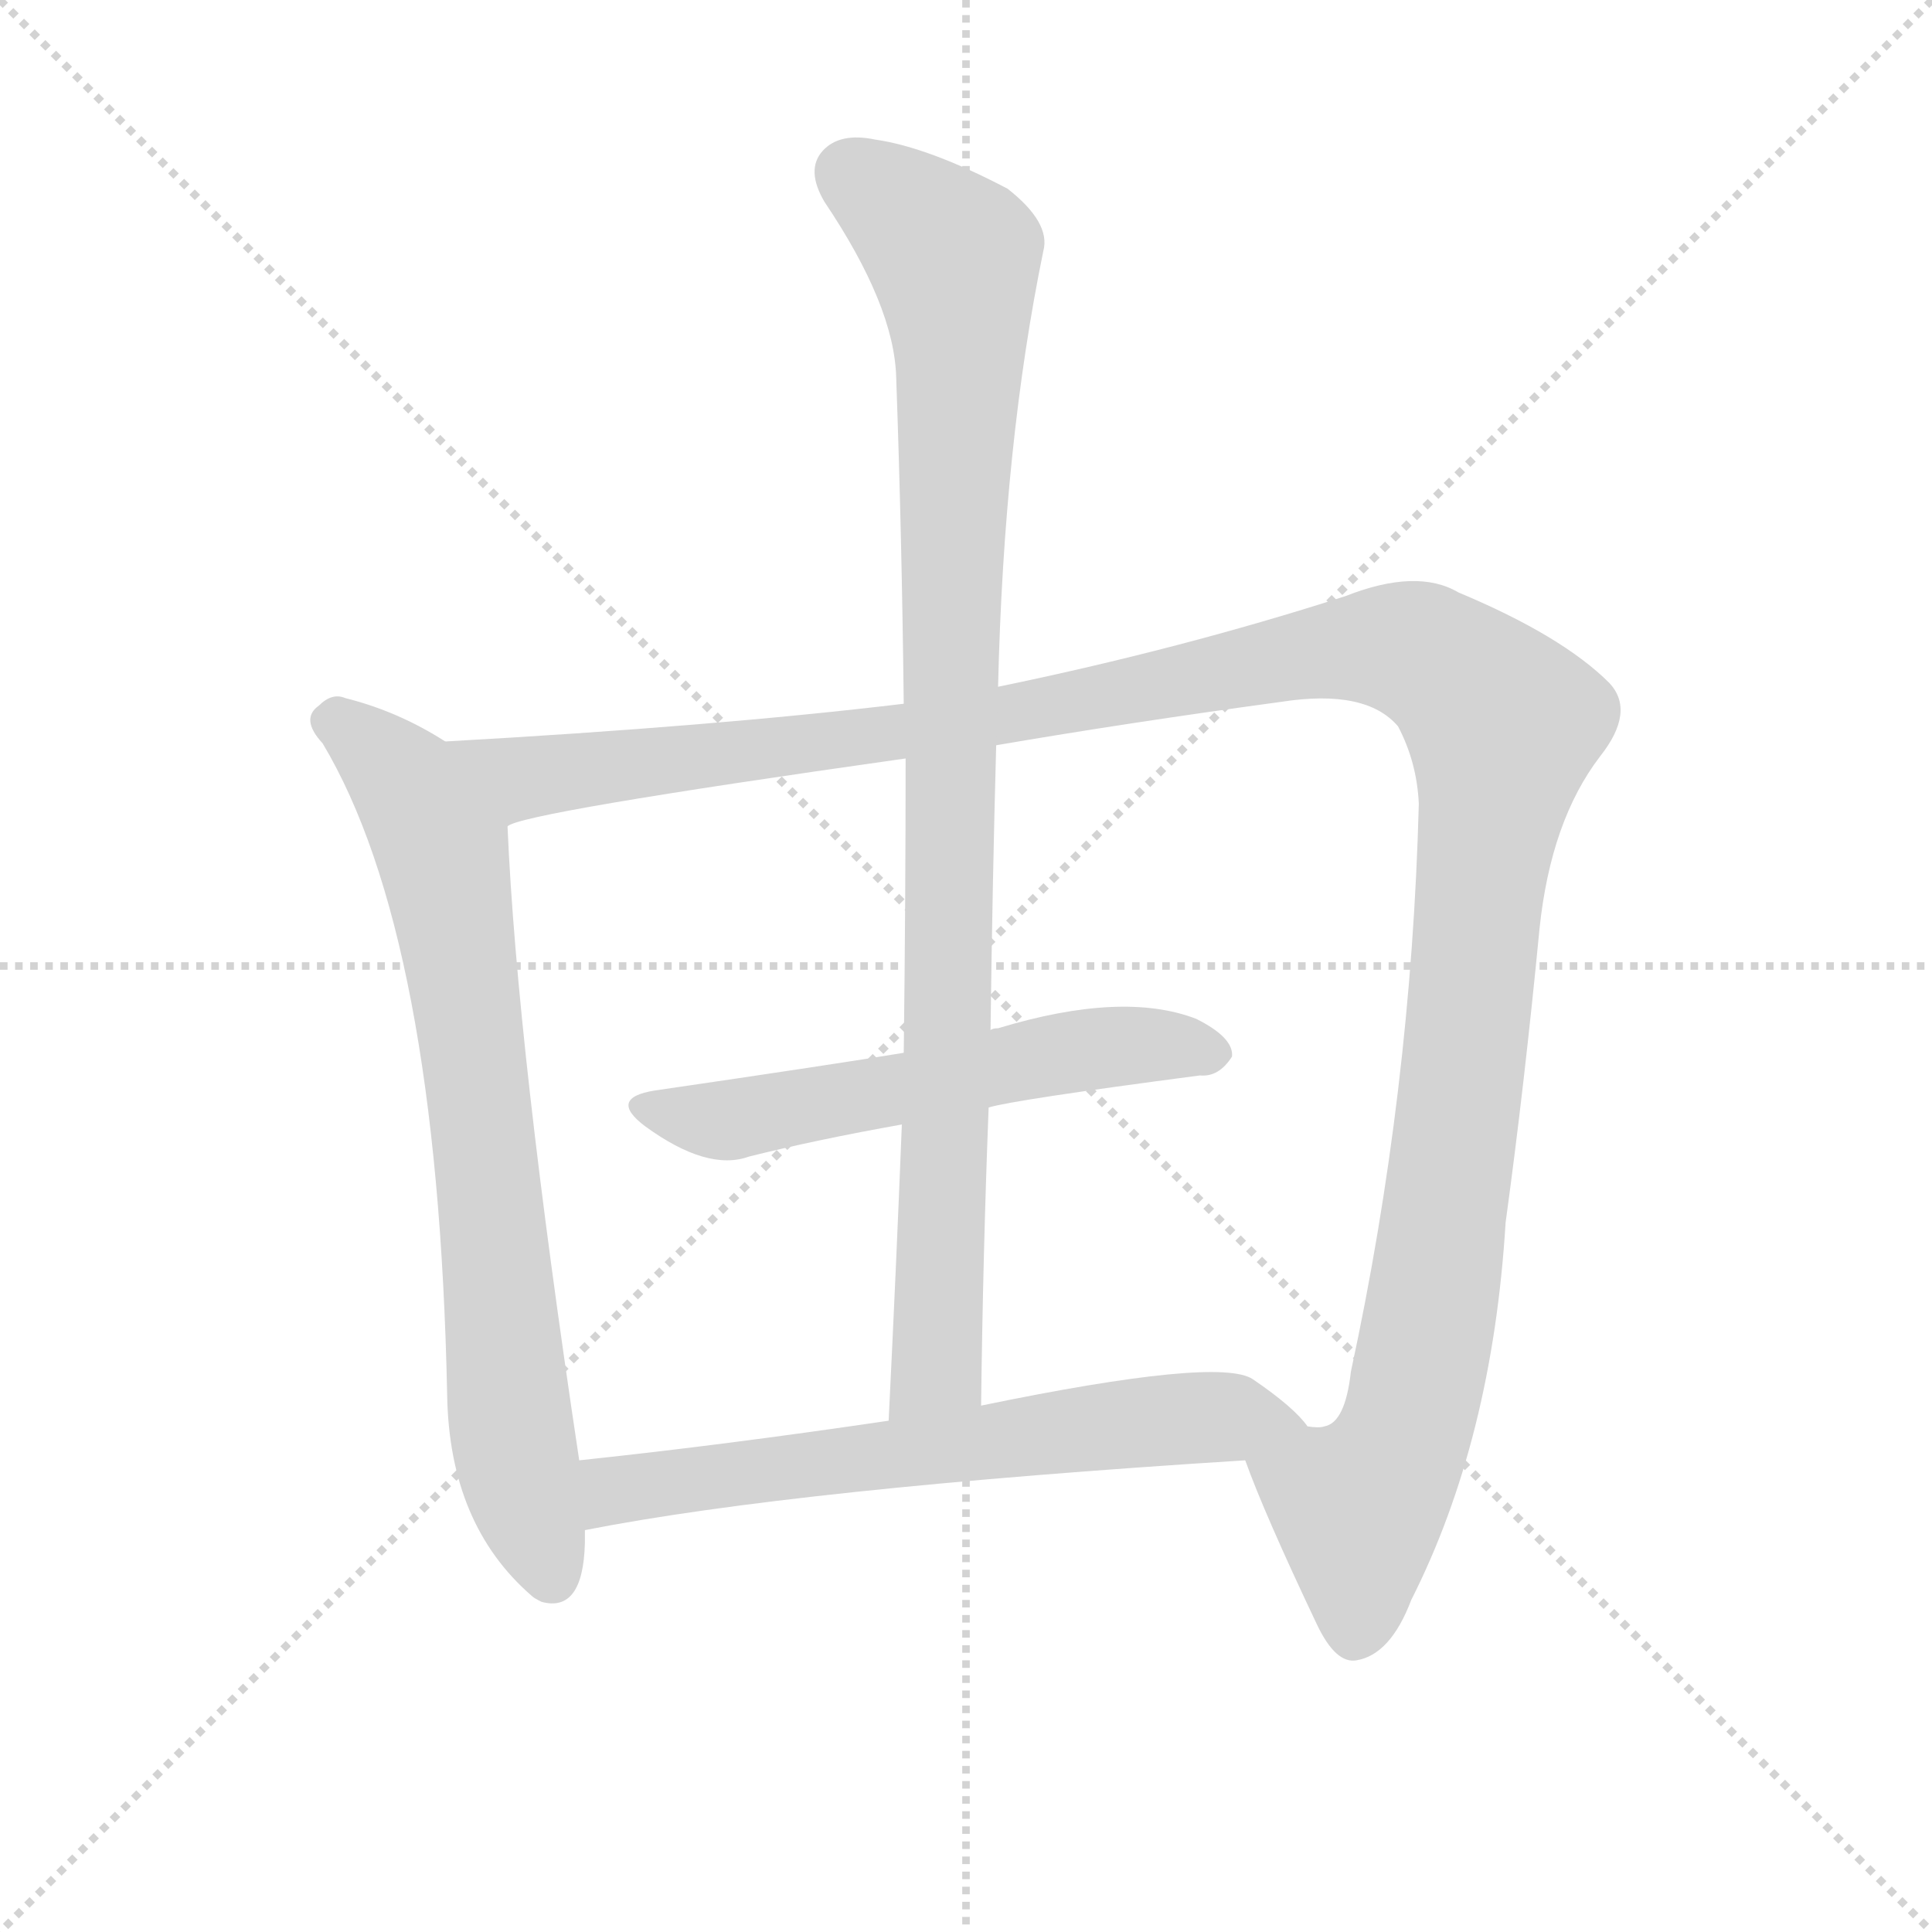
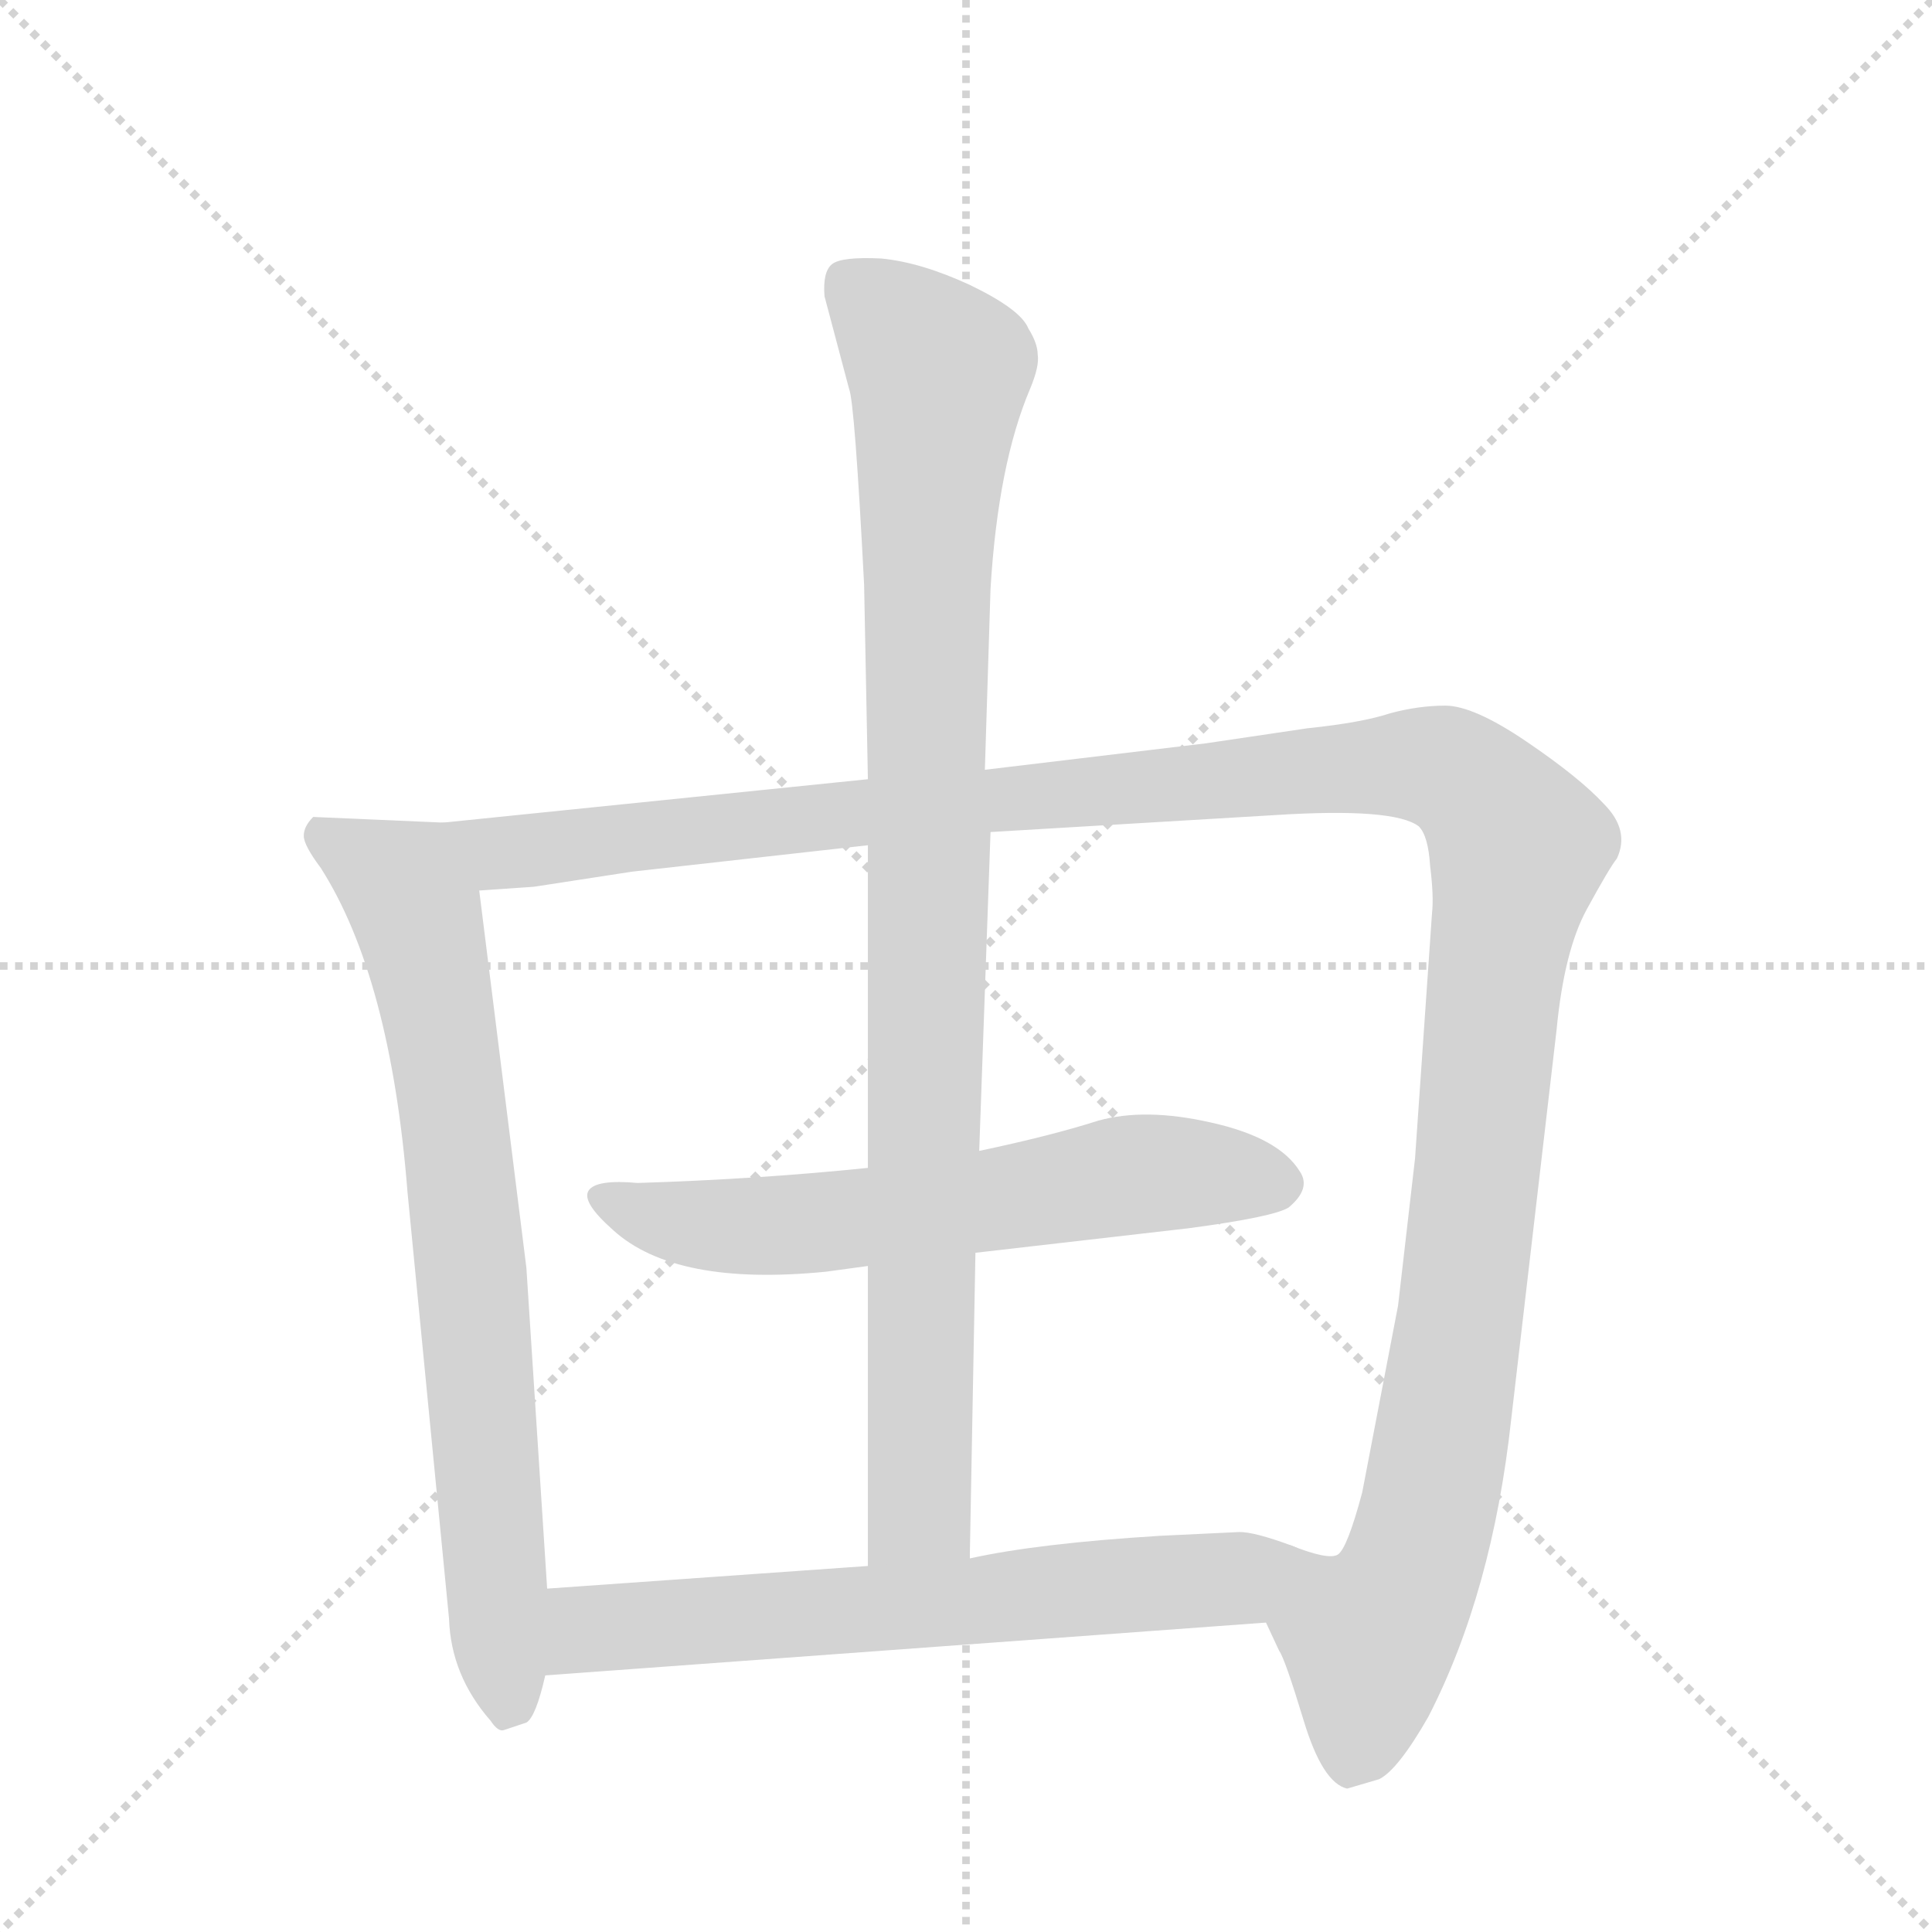
<svg xmlns="http://www.w3.org/2000/svg" version="1.1" viewBox="0 0 1024 1024">
  <g stroke="lightgray" stroke-dasharray="1,1" stroke-width="1" transform="scale(4, 4)">
    <line x1="0" y1="0" x2="256" y2="256" />
    <line x1="256" y1="0" x2="0" y2="256" />
    <line x1="128" y1="0" x2="128" y2="256" />
    <line x1="0" y1="128" x2="256" y2="128" />
  </g>
-   <g transform="scale(1, -1) translate(0, -900)">
+   <g transform="scale(1, -1) translate(0, -848)">
    <style type="text/css">
      
        @keyframes keyframes0 {
          from {
            stroke: blue;
-             stroke-dashoffset: 737;
+             stroke-dashoffset: 746;
            stroke-width: 128;
          }
          71% {
            animation-timing-function: step-end;
            stroke: blue;
            stroke-dashoffset: 0;
            stroke-width: 128;
          }
          to {
            stroke: black;
            stroke-width: 1024;
          }
        }
        #make-me-a-hanzi-animation-0 {
-           animation: keyframes0 0.85s both;
+           animation: keyframes0 0.857s both;
          animation-delay: 0s;
          animation-timing-function: linear;
        }
      
        @keyframes keyframes1 {
          from {
            stroke: blue;
-             stroke-dashoffset: 1323;
+             stroke-dashoffset: 1343;
            stroke-width: 128;
          }
          81% {
            animation-timing-function: step-end;
            stroke: blue;
            stroke-dashoffset: 0;
            stroke-width: 128;
          }
          to {
            stroke: black;
            stroke-width: 1024;
          }
        }
        #make-me-a-hanzi-animation-1 {
-           animation: keyframes1 1.327s both;
-           animation-delay: 0.85s;
+           animation: keyframes1 1.343s both;
+           animation-delay: 0.857s;
          animation-timing-function: linear;
        }
      
        @keyframes keyframes2 {
          from {
            stroke: blue;
-             stroke-dashoffset: 560;
-             stroke-width: 128;
-           }
-           65% {
-             animation-timing-function: step-end;
-             stroke: blue;
-             stroke-dashoffset: 0;
-             stroke-width: 128;
-           }
-           to {
-             stroke: black;
-             stroke-width: 1024;
-           }
-         }
-         #make-me-a-hanzi-animation-2 {
-           animation: keyframes2 0.706s both;
-           animation-delay: 2.176s;
-           animation-timing-function: linear;
-         }
-       
-         @keyframes keyframes3 {
-           from {
-             stroke: blue;
-             stroke-dashoffset: 945;
-             stroke-width: 128;
-           }
-           75% {
-             animation-timing-function: step-end;
-             stroke: blue;
-             stroke-dashoffset: 0;
-             stroke-width: 128;
-           }
-           to {
-             stroke: black;
-             stroke-width: 1024;
-           }
-         }
-         #make-me-a-hanzi-animation-3 {
-           animation: keyframes3 1.019s both;
-           animation-delay: 2.882s;
-           animation-timing-function: linear;
-         }
-       
-         @keyframes keyframes4 {
-           from {
-             stroke: blue;
-             stroke-dashoffset: 637;
+             stroke-dashoffset: 619;
            stroke-width: 128;
          }
          67% {
            animation-timing-function: step-end;
            stroke: blue;
            stroke-dashoffset: 0;
            stroke-width: 128;
          }
          to {
            stroke: black;
            stroke-width: 1024;
          }
        }
+         #make-me-a-hanzi-animation-2 {
+           animation: keyframes2 0.754s both;
+           animation-delay: 2.2s;
+           animation-timing-function: linear;
+         }
+       
+         @keyframes keyframes3 {
+           from {
+             stroke: blue;
+             stroke-dashoffset: 960;
+             stroke-width: 128;
+           }
+           76% {
+             animation-timing-function: step-end;
+             stroke: blue;
+             stroke-dashoffset: 0;
+             stroke-width: 128;
+           }
+           to {
+             stroke: black;
+             stroke-width: 1024;
+           }
+         }
+         #make-me-a-hanzi-animation-3 {
+           animation: keyframes3 1.031s both;
+           animation-delay: 2.954s;
+           animation-timing-function: linear;
+         }
+       
+         @keyframes keyframes4 {
+           from {
+             stroke: blue;
+             stroke-dashoffset: 645;
+             stroke-width: 128;
+           }
+           68% {
+             animation-timing-function: step-end;
+             stroke: blue;
+             stroke-dashoffset: 0;
+             stroke-width: 128;
+           }
+           to {
+             stroke: black;
+             stroke-width: 1024;
+           }
+         }
        #make-me-a-hanzi-animation-4 {
-           animation: keyframes4 0.768s both;
-           animation-delay: 3.901s;
+           animation: keyframes4 0.775s both;
+           animation-delay: 3.985s;
          animation-timing-function: linear;
        }
      
    </style>
-     <path d="M 236 507 Q 211 523 183 530 Q 176 533 169 526 Q 159 519 171 506 Q 232 404 237 161 Q 238 92 282 54 Q 283 53 287 51 Q 309 45 310 82 Q 310 86 310 89 L 307 126 Q 274 345 269 462 C 268 489 262 492 236 507 Z" fill="lightgray" />
-     <path d="M 479 527 Q 379 515 236 507 C 206 505 240 455 269 462 Q 275 469 480 498 L 528 505 Q 598 517 679 528 Q 724 535 741 515 Q 751 496 752 474 Q 748 321 716 173 Q 713 146 702 144 Q 699 143 693 144 C 671 123 656 136 660 126 Q 670 98 698 39 Q 708 18 719 20 Q 737 23 748 52 Q 791 137 798 252 Q 808 325 816 408 Q 822 465 848 499 Q 867 523 853 538 Q 828 563 773 586 Q 751 599 713 584 Q 626 556 529 536 L 479 527 Z" fill="lightgray" />
-     <path d="M 524 313 Q 537 317 636 330 Q 646 329 653 340 Q 654 350 634 360 Q 595 375 529 355 Q 526 355 525 354 L 479 342 Q 443 336 347 322 Q 322 318 342 303 Q 375 279 397 287 Q 433 296 478 304 L 524 313 Z" fill="lightgray" />
-     <path d="M 529 536 Q 532 665 553 767 Q 557 782 534 800 Q 492 822 464 826 Q 445 830 436 820 Q 427 810 437 793 Q 474 738 475 700 Q 478 616 479 527 L 480 498 Q 480 422 479 342 L 478 304 Q 475 228 471 147 C 470 117 520 125 520 155 Q 521 236 524 313 L 525 354 Q 526 432 528 505 L 529 536 Z" fill="lightgray" />
-     <path d="M 310 89 Q 422 111 660 126 C 690 128 707 129 693 144 Q 686 154 664 169 Q 646 181 520 155 L 471 147 Q 383 134 307 126 C 277 123 281 83 310 89 Z" fill="lightgray" />
+     <path d="M 235 412 L 166 415 Q 161 410 161 405 Q 161 400 170 388 Q 207 330 216 216 L 238 -10 Q 239 -40 260 -64 Q 264 -70 267 -69 L 279 -65 Q 284 -62 289 -40 L 290 6 L 279 176 L 254 376 C 250 406 250 411 235 412 Z" fill="lightgray" />
+     <path d="M 809 455 Q 781 474 766 474 Q 752 474 737 470 Q 722 465 693 462 L 639 454 L 522 440 L 460 435 L 235 412 C 205 409 224 374 254 376 L 283 378 L 335 386 L 460 400 L 525 407 L 676 416 Q 739 420 752 410 Q 757 405 758 389 Q 760 373 759 364 L 750 234 L 741 156 L 722 57 Q 714 27 709 24 Q 704 21 684 29 C 654 28 659 16 671 -12 L 678 -27 Q 681 -31 691 -64 Q 701 -97 714 -100 L 731 -95 Q 741 -90 757 -62 Q 791 4 801 96 L 825 302 Q 829 344 841 366 Q 853 388 857 393 Q 864 408 850 422 Q 837 436 809 455 Z" fill="lightgray" />
+     <path d="M 325 196 Q 358 166 438 174 L 460 177 L 517 184 L 630 197 Q 675 203 683 208 Q 695 218 689 227 Q 678 245 642 253 Q 607 261 582 254 Q 557 246 519 238 L 460 229 Q 402 223 338 221 Q 316 223 312 217 Q 308 211 325 196 Z" fill="lightgray" />
+     <path d="M 522 440 L 525 536 Q 529 602 546 642 Q 551 654 550 660 Q 550 666 545 674 Q 541 684 514 697 Q 488 709 467 711 Q 446 712 441 708 Q 436 704 437 691 L 450 642 Q 453 635 458 538 L 460 435 L 460 400 L 460 229 L 460 177 L 460 18 C 460 -12 513 -8 514 22 L 517 184 L 519 238 L 525 407 L 522 440 Z" fill="lightgray" />
+     <path d="M 289 -40 L 671 -12 C 701 -10 712 19 684 29 Q 665 36 657 36 L 615 34 Q 550 30 514 22 L 460 18 L 290 6 C 260 4 259 -42 289 -40 Z" fill="lightgray" />
    <clipPath id="make-me-a-hanzi-clip-0">
-       <path d="M 236 507 Q 211 523 183 530 Q 176 533 169 526 Q 159 519 171 506 Q 232 404 237 161 Q 238 92 282 54 Q 283 53 287 51 Q 309 45 310 82 Q 310 86 310 89 L 307 126 Q 274 345 269 462 C 268 489 262 492 236 507 Z" />
+       <path d="M 235 412 L 166 415 Q 161 410 161 405 Q 161 400 170 388 Q 207 330 216 216 L 238 -10 Q 239 -40 260 -64 Q 264 -70 267 -69 L 279 -65 Q 284 -62 289 -40 L 290 6 L 279 176 L 254 376 C 250 406 250 411 235 412 Z" />
    </clipPath>
-     <path clip-path="url(#make-me-a-hanzi-clip-0)" d="M 176 517 L 215 486 L 234 450 L 252 339 L 271 141 L 292 65" fill="none" id="make-me-a-hanzi-animation-0" stroke-dasharray="609 1218" stroke-linecap="round" />
+     <path clip-path="url(#make-me-a-hanzi-clip-0)" d="M 173 405 L 214 379 L 225 347 L 243 242 L 270 -58" fill="none" id="make-me-a-hanzi-animation-0" stroke-dasharray="618 1236" stroke-linecap="round" />
    <clipPath id="make-me-a-hanzi-clip-1">
-       <path d="M 479 527 Q 379 515 236 507 C 206 505 240 455 269 462 Q 275 469 480 498 L 528 505 Q 598 517 679 528 Q 724 535 741 515 Q 751 496 752 474 Q 748 321 716 173 Q 713 146 702 144 Q 699 143 693 144 C 671 123 656 136 660 126 Q 670 98 698 39 Q 708 18 719 20 Q 737 23 748 52 Q 791 137 798 252 Q 808 325 816 408 Q 822 465 848 499 Q 867 523 853 538 Q 828 563 773 586 Q 751 599 713 584 Q 626 556 529 536 L 479 527 Z" />
+       <path d="M 809 455 Q 781 474 766 474 Q 752 474 737 470 Q 722 465 693 462 L 639 454 L 522 440 L 460 435 L 235 412 C 205 409 224 374 254 376 L 283 378 L 335 386 L 460 400 L 525 407 L 676 416 Q 739 420 752 410 Q 757 405 758 389 Q 760 373 759 364 L 750 234 L 741 156 L 722 57 Q 714 27 709 24 Q 704 21 684 29 C 654 28 659 16 671 -12 L 678 -27 Q 681 -31 691 -64 Q 701 -97 714 -100 L 731 -95 Q 741 -90 757 -62 Q 791 4 801 96 L 825 302 Q 829 344 841 366 Q 853 388 857 393 Q 864 408 850 422 Q 837 436 809 455 Z" />
    </clipPath>
-     <path clip-path="url(#make-me-a-hanzi-clip-1)" d="M 245 505 L 277 488 L 464 507 L 714 556 L 753 554 L 779 536 L 797 516 L 773 308 L 748 153 L 720 101 L 719 36" fill="none" id="make-me-a-hanzi-animation-1" stroke-dasharray="1195 2390" stroke-linecap="round" />
+     <path clip-path="url(#make-me-a-hanzi-clip-1)" d="M 243 409 L 265 396 L 738 443 L 766 441 L 782 430 L 805 398 L 793 340 L 775 155 L 754 34 L 745 8 L 725 -20 L 715 -89" fill="none" id="make-me-a-hanzi-animation-1" stroke-dasharray="1215 2430" stroke-linecap="round" />
    <clipPath id="make-me-a-hanzi-clip-2">
-       <path d="M 524 313 Q 537 317 636 330 Q 646 329 653 340 Q 654 350 634 360 Q 595 375 529 355 Q 526 355 525 354 L 479 342 Q 443 336 347 322 Q 322 318 342 303 Q 375 279 397 287 Q 433 296 478 304 L 524 313 Z" />
+       <path d="M 325 196 Q 358 166 438 174 L 460 177 L 517 184 L 630 197 Q 675 203 683 208 Q 695 218 689 227 Q 678 245 642 253 Q 607 261 582 254 Q 557 246 519 238 L 460 229 Q 402 223 338 221 Q 316 223 312 217 Q 308 211 325 196 Z" />
    </clipPath>
-     <path clip-path="url(#make-me-a-hanzi-clip-2)" d="M 343 313 L 388 306 L 560 342 L 643 342" fill="none" id="make-me-a-hanzi-animation-2" stroke-dasharray="432 864" stroke-linecap="round" />
+     <path clip-path="url(#make-me-a-hanzi-clip-2)" d="M 319 214 L 358 200 L 410 198 L 615 227 L 677 220" fill="none" id="make-me-a-hanzi-animation-2" stroke-dasharray="491 982" stroke-linecap="round" />
    <clipPath id="make-me-a-hanzi-clip-3">
-       <path d="M 529 536 Q 532 665 553 767 Q 557 782 534 800 Q 492 822 464 826 Q 445 830 436 820 Q 427 810 437 793 Q 474 738 475 700 Q 478 616 479 527 L 480 498 Q 480 422 479 342 L 478 304 Q 475 228 471 147 C 470 117 520 125 520 155 Q 521 236 524 313 L 525 354 Q 526 432 528 505 L 529 536 Z" />
+       <path d="M 522 440 L 525 536 Q 529 602 546 642 Q 551 654 550 660 Q 550 666 545 674 Q 541 684 514 697 Q 488 709 467 711 Q 446 712 441 708 Q 436 704 437 691 L 450 642 Q 453 635 458 538 L 460 435 L 460 400 L 460 229 L 460 177 L 460 18 C 460 -12 513 -8 514 22 L 517 184 L 519 238 L 525 407 L 522 440 Z" />
    </clipPath>
-     <path clip-path="url(#make-me-a-hanzi-clip-3)" d="M 450 808 L 506 764 L 509 723 L 498 196 L 496 175 L 476 155" fill="none" id="make-me-a-hanzi-animation-3" stroke-dasharray="817 1634" stroke-linecap="round" />
+     <path clip-path="url(#make-me-a-hanzi-clip-3)" d="M 448 700 L 498 651 L 491 577 L 487 47 L 466 26" fill="none" id="make-me-a-hanzi-animation-3" stroke-dasharray="832 1664" stroke-linecap="round" />
    <clipPath id="make-me-a-hanzi-clip-4">
-       <path d="M 310 89 Q 422 111 660 126 C 690 128 707 129 693 144 Q 686 154 664 169 Q 646 181 520 155 L 471 147 Q 383 134 307 126 C 277 123 281 83 310 89 Z" />
+       <path d="M 289 -40 L 671 -12 C 701 -10 712 19 684 29 Q 665 36 657 36 L 615 34 Q 550 30 514 22 L 460 18 L 290 6 C 260 4 259 -42 289 -40 Z" />
    </clipPath>
-     <path clip-path="url(#make-me-a-hanzi-clip-4)" d="M 314 96 L 330 111 L 559 142 L 638 149 L 686 144" fill="none" id="make-me-a-hanzi-animation-4" stroke-dasharray="509 1018" stroke-linecap="round" />
+     <path clip-path="url(#make-me-a-hanzi-clip-4)" d="M 296 -32 L 315 -15 L 645 10 L 674 25" fill="none" id="make-me-a-hanzi-animation-4" stroke-dasharray="517 1034" stroke-linecap="round" />
  </g>
</svg>
